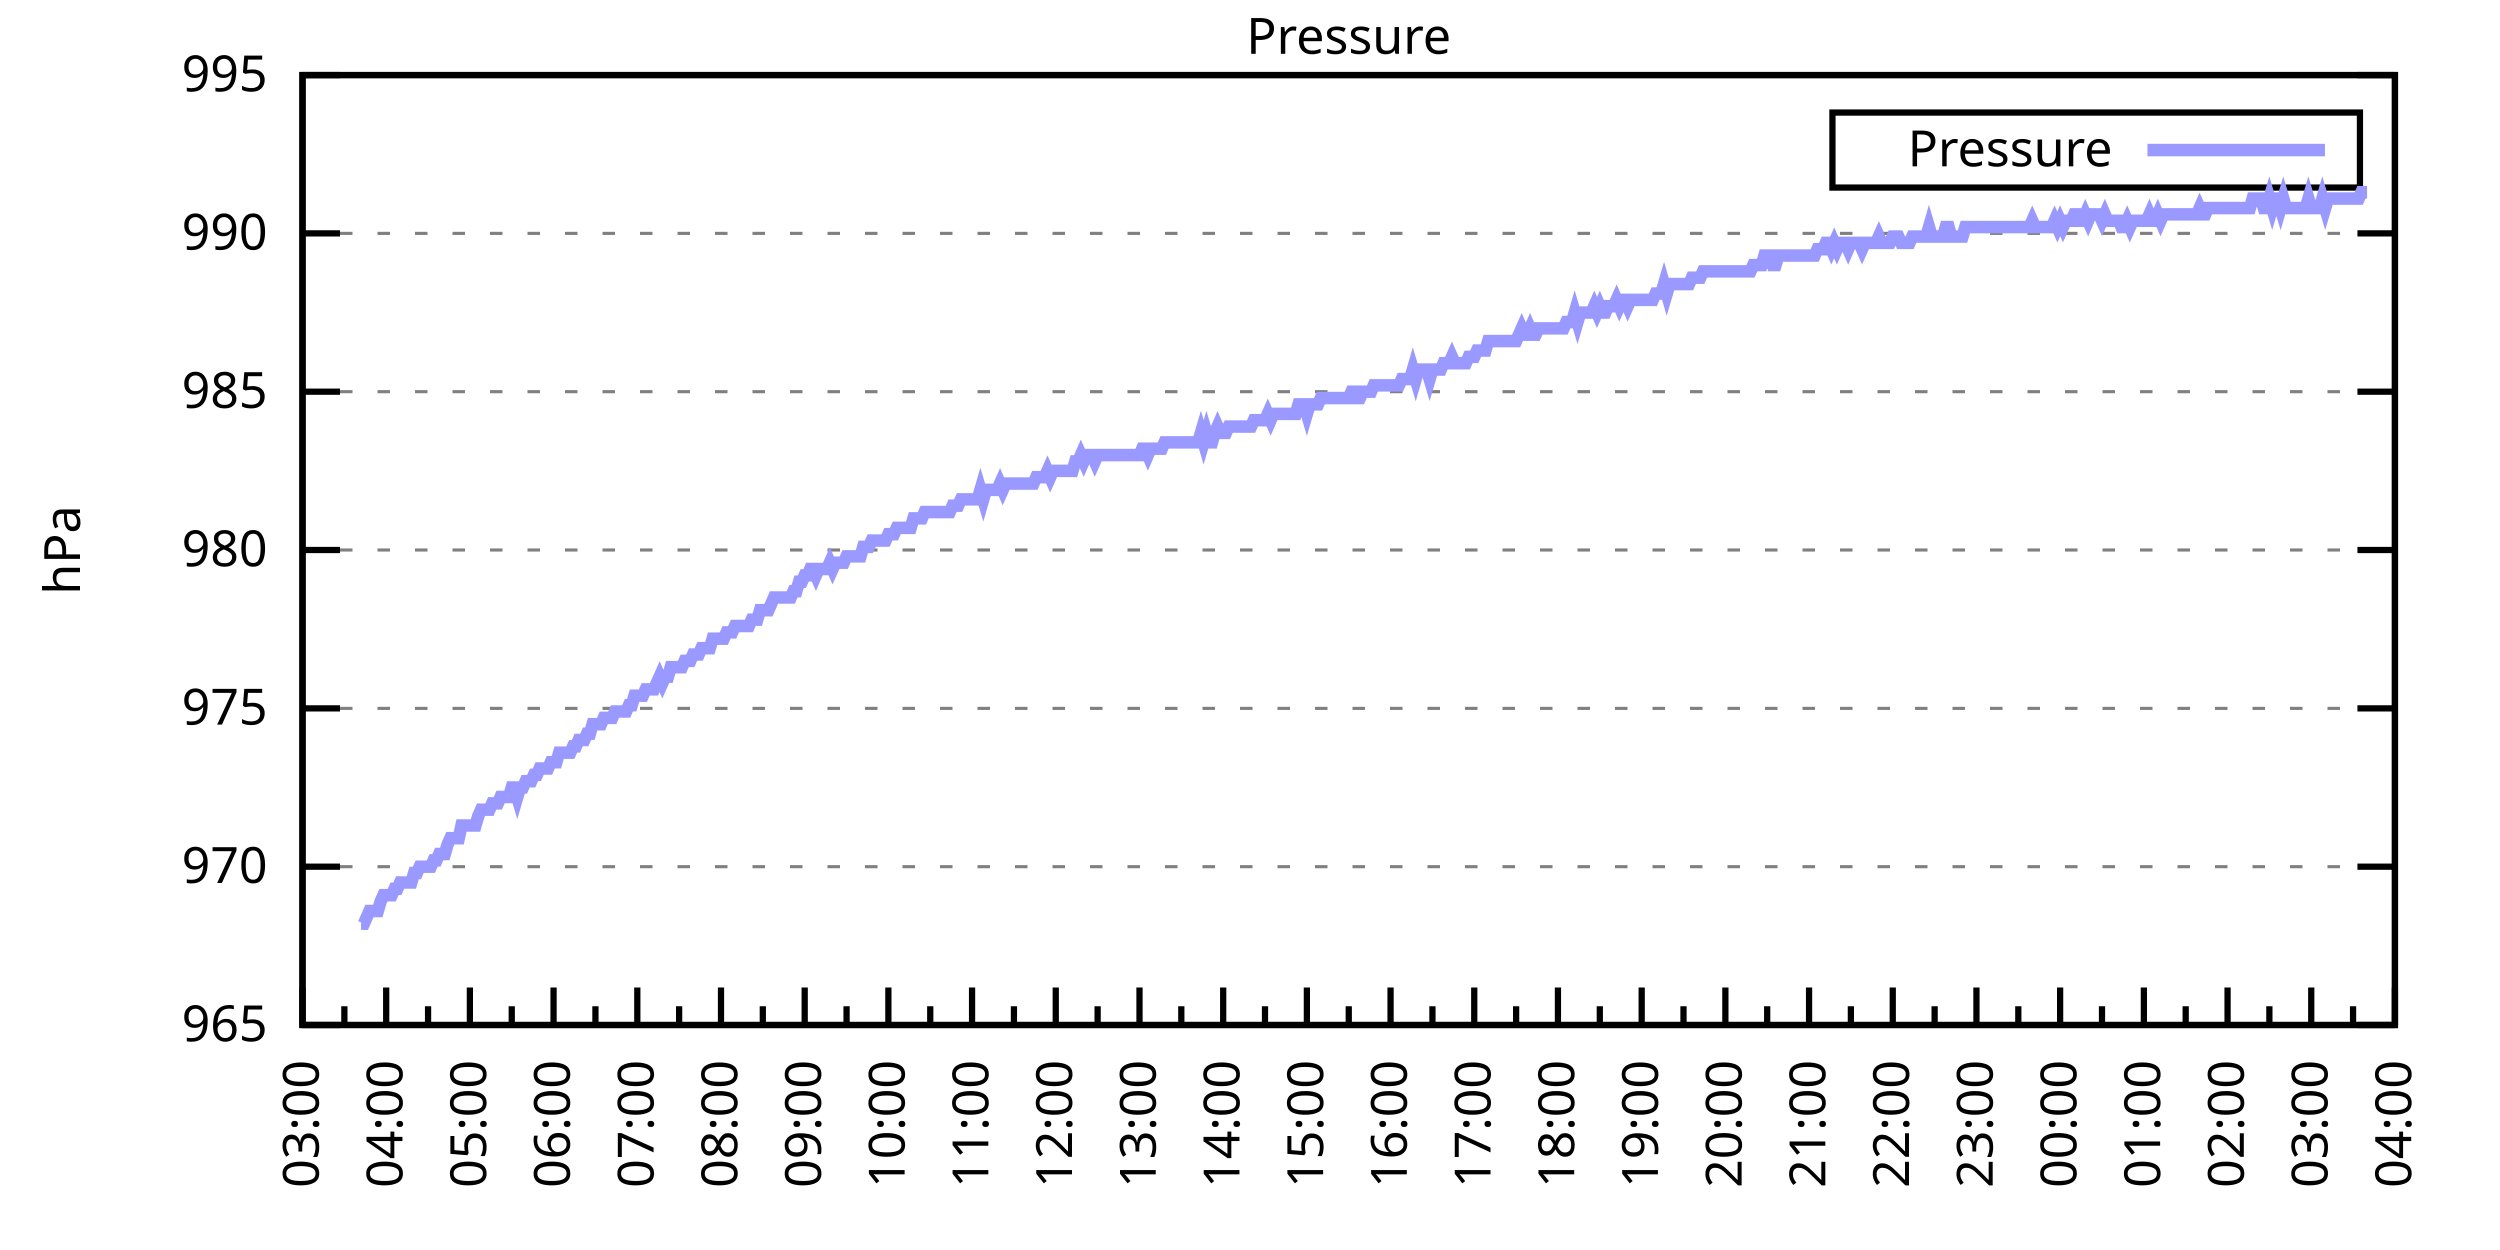
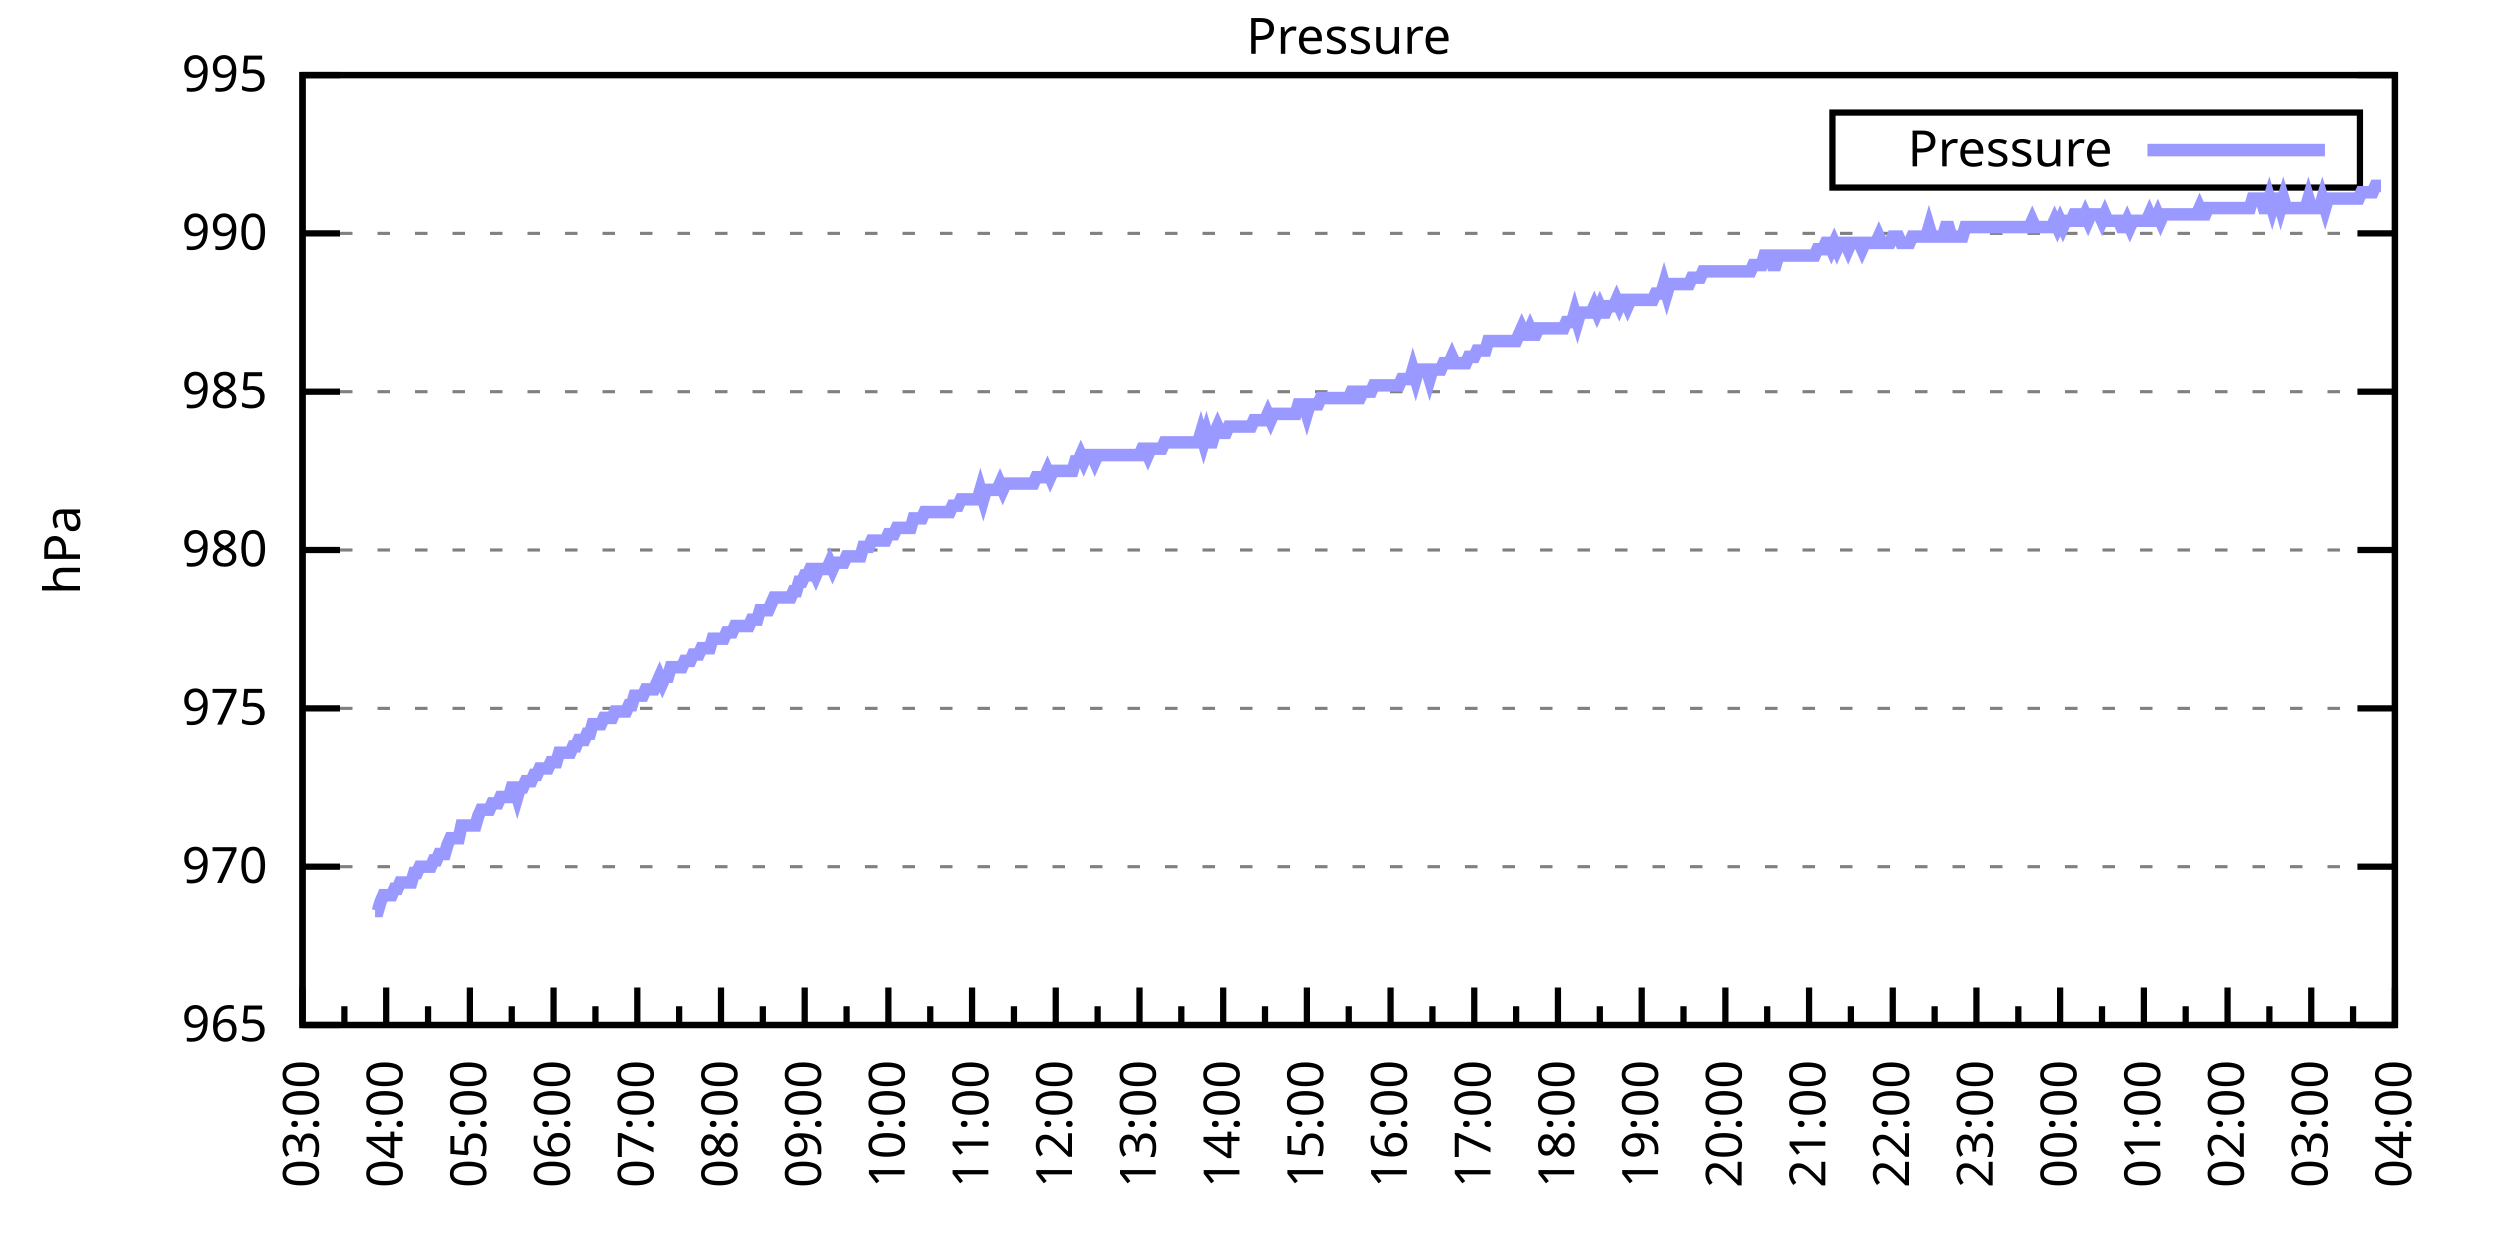
<svg xmlns="http://www.w3.org/2000/svg" xmlns:xlink="http://www.w3.org/1999/xlink" width="400" height="200" viewBox="0 0 400 200">
  <g id="gnuplot_canvas">
    <rect x="0" y="0" width="400" height="200" fill="none" />
    <defs>
      <circle id="gpDot" r="0.5" stroke-width="0.5" stroke="currentColor" />
      <path id="gpPt0" stroke-width="0.333" stroke="currentColor" d="M-1,0 h2 M0,-1 v2" />
      <path id="gpPt1" stroke-width="0.333" stroke="currentColor" d="M-1,-1 L1,1 M1,-1 L-1,1" />
      <path id="gpPt2" stroke-width="0.333" stroke="currentColor" d="M-1,0 L1,0 M0,-1 L0,1 M-1,-1 L1,1 M-1,1 L1,-1" />
      <rect id="gpPt3" stroke-width="0.333" stroke="currentColor" x="-1" y="-1" width="2" height="2" />
      <rect id="gpPt4" stroke-width="0.333" stroke="currentColor" fill="currentColor" x="-1" y="-1" width="2" height="2" />
      <circle id="gpPt5" stroke-width="0.333" stroke="currentColor" cx="0" cy="0" r="1" />
      <use xlink:href="#gpPt5" id="gpPt6" fill="currentColor" stroke="none" />
      <path id="gpPt7" stroke-width="0.333" stroke="currentColor" d="M0,-1.33 L-1.33,0.67 L1.33,0.67 z" />
      <use xlink:href="#gpPt7" id="gpPt8" fill="currentColor" stroke="none" />
      <use xlink:href="#gpPt7" id="gpPt9" stroke="currentColor" transform="rotate(180)" />
      <use xlink:href="#gpPt9" id="gpPt10" fill="currentColor" stroke="none" />
      <use xlink:href="#gpPt3" id="gpPt11" stroke="currentColor" transform="rotate(45)" />
      <use xlink:href="#gpPt11" id="gpPt12" fill="currentColor" stroke="none" />
      <path id="gpPt13" stroke-width="0.333" stroke="currentColor" d="M0,1.330 L1.265,0.411 L0.782,-1.067 L-0.782,-1.076 L-1.265,0.411 z" />
      <use xlink:href="#gpPt13" id="gpPt14" fill="currentColor" stroke="none" />
      <filter id="textbox" filterUnits="objectBoundingBox" x="0" y="0" height="1" width="1">
        <feFlood flood-color="white" flood-opacity="1" result="bgnd" />
        <feComposite in="SourceGraphic" in2="bgnd" operator="atop" />
      </filter>
      <filter id="greybox" filterUnits="objectBoundingBox" x="0" y="0" height="1" width="1">
        <feFlood flood-color="lightgrey" flood-opacity="1" result="grey" />
        <feComposite in="SourceGraphic" in2="grey" operator="atop" />
      </filter>
    </defs>
    <g fill="none" color="white" stroke="currentColor" stroke-width="1.00" stroke-linecap="butt" stroke-linejoin="miter">
</g>
    <g fill="none" color="black" stroke="currentColor" stroke-width="1.00" stroke-linecap="butt" stroke-linejoin="miter">
      <g stroke="none" shape-rendering="crispEdges">
        <polygon fill="rgb(255, 255, 255)" points="48.40,164.00 383.18,164.00 383.18,12.02 48.40,12.02 " />
      </g>
    </g>
    <g fill="none" color="black" stroke="currentColor" stroke-width="1.00" stroke-linecap="butt" stroke-linejoin="miter">
</g>
    <g fill="none" color="black" stroke="black" stroke-width="0.50" stroke-linecap="butt" stroke-linejoin="miter">
</g>
    <g fill="none" color="gray" stroke="currentColor" stroke-width="0.50" stroke-linecap="butt" stroke-linejoin="miter">
      <path stroke="gray" stroke-dasharray="2,4" class="gridline" d="M48.40,164.00 L383.19,164.00  " />
    </g>
    <g fill="none" color="gray" stroke="gray" stroke-width="1.00" stroke-linecap="butt" stroke-linejoin="miter">
</g>
    <g fill="none" color="black" stroke="currentColor" stroke-width="1.00" stroke-linecap="butt" stroke-linejoin="miter">
      <path stroke="black" d="M48.40,164.00 L54.40,164.00 M383.19,164.00 L377.19,164.00  " />
      <g transform="translate(42.80,166.60)" stroke="none" fill="black" font-family="Sans" font-size="8.00" text-anchor="end">
        <text>
          <tspan font-family="Sans"> 965</tspan>
        </text>
      </g>
    </g>
    <g fill="none" color="black" stroke="currentColor" stroke-width="1.00" stroke-linecap="butt" stroke-linejoin="miter">
</g>
    <g fill="none" color="black" stroke="black" stroke-width="0.50" stroke-linecap="butt" stroke-linejoin="miter">
</g>
    <g fill="none" color="gray" stroke="currentColor" stroke-width="0.50" stroke-linecap="butt" stroke-linejoin="miter">
      <path stroke="gray" stroke-dasharray="2,4" class="gridline" d="M48.40,138.67 L383.19,138.67  " />
    </g>
    <g fill="none" color="gray" stroke="gray" stroke-width="1.00" stroke-linecap="butt" stroke-linejoin="miter">
</g>
    <g fill="none" color="black" stroke="currentColor" stroke-width="1.00" stroke-linecap="butt" stroke-linejoin="miter">
      <path stroke="black" d="M48.40,138.67 L54.40,138.67 M383.19,138.67 L377.19,138.67  " />
      <g transform="translate(42.80,141.27)" stroke="none" fill="black" font-family="Sans" font-size="8.00" text-anchor="end">
        <text>
          <tspan font-family="Sans"> 970</tspan>
        </text>
      </g>
    </g>
    <g fill="none" color="black" stroke="currentColor" stroke-width="1.00" stroke-linecap="butt" stroke-linejoin="miter">
</g>
    <g fill="none" color="black" stroke="black" stroke-width="0.50" stroke-linecap="butt" stroke-linejoin="miter">
</g>
    <g fill="none" color="gray" stroke="currentColor" stroke-width="0.50" stroke-linecap="butt" stroke-linejoin="miter">
      <path stroke="gray" stroke-dasharray="2,4" class="gridline" d="M48.40,113.34 L383.19,113.34  " />
    </g>
    <g fill="none" color="gray" stroke="gray" stroke-width="1.00" stroke-linecap="butt" stroke-linejoin="miter">
</g>
    <g fill="none" color="black" stroke="currentColor" stroke-width="1.00" stroke-linecap="butt" stroke-linejoin="miter">
      <path stroke="black" d="M48.40,113.34 L54.40,113.34 M383.19,113.34 L377.19,113.34  " />
      <g transform="translate(42.80,115.94)" stroke="none" fill="black" font-family="Sans" font-size="8.00" text-anchor="end">
        <text>
          <tspan font-family="Sans"> 975</tspan>
        </text>
      </g>
    </g>
    <g fill="none" color="black" stroke="currentColor" stroke-width="1.00" stroke-linecap="butt" stroke-linejoin="miter">
</g>
    <g fill="none" color="black" stroke="black" stroke-width="0.50" stroke-linecap="butt" stroke-linejoin="miter">
</g>
    <g fill="none" color="gray" stroke="currentColor" stroke-width="0.50" stroke-linecap="butt" stroke-linejoin="miter">
      <path stroke="gray" stroke-dasharray="2,4" class="gridline" d="M48.40,88.00 L383.19,88.00  " />
    </g>
    <g fill="none" color="gray" stroke="gray" stroke-width="1.00" stroke-linecap="butt" stroke-linejoin="miter">
</g>
    <g fill="none" color="black" stroke="currentColor" stroke-width="1.00" stroke-linecap="butt" stroke-linejoin="miter">
      <path stroke="black" d="M48.40,88.00 L54.40,88.00 M383.19,88.00 L377.19,88.00  " />
      <g transform="translate(42.80,90.60)" stroke="none" fill="black" font-family="Sans" font-size="8.00" text-anchor="end">
        <text>
          <tspan font-family="Sans"> 980</tspan>
        </text>
      </g>
    </g>
    <g fill="none" color="black" stroke="currentColor" stroke-width="1.00" stroke-linecap="butt" stroke-linejoin="miter">
</g>
    <g fill="none" color="black" stroke="black" stroke-width="0.50" stroke-linecap="butt" stroke-linejoin="miter">
</g>
    <g fill="none" color="gray" stroke="currentColor" stroke-width="0.50" stroke-linecap="butt" stroke-linejoin="miter">
      <path stroke="gray" stroke-dasharray="2,4" class="gridline" d="M48.40,62.67 L383.19,62.67  " />
    </g>
    <g fill="none" color="gray" stroke="gray" stroke-width="1.00" stroke-linecap="butt" stroke-linejoin="miter">
</g>
    <g fill="none" color="black" stroke="currentColor" stroke-width="1.00" stroke-linecap="butt" stroke-linejoin="miter">
      <path stroke="black" d="M48.40,62.67 L54.40,62.67 M383.19,62.67 L377.19,62.67  " />
      <g transform="translate(42.80,65.27)" stroke="none" fill="black" font-family="Sans" font-size="8.00" text-anchor="end">
        <text>
          <tspan font-family="Sans"> 985</tspan>
        </text>
      </g>
    </g>
    <g fill="none" color="black" stroke="currentColor" stroke-width="1.00" stroke-linecap="butt" stroke-linejoin="miter">
</g>
    <g fill="none" color="black" stroke="black" stroke-width="0.50" stroke-linecap="butt" stroke-linejoin="miter">
</g>
    <g fill="none" color="gray" stroke="currentColor" stroke-width="0.50" stroke-linecap="butt" stroke-linejoin="miter">
      <path stroke="gray" stroke-dasharray="2,4" class="gridline" d="M48.40,37.34 L383.19,37.34  " />
    </g>
    <g fill="none" color="gray" stroke="gray" stroke-width="1.00" stroke-linecap="butt" stroke-linejoin="miter">
</g>
    <g fill="none" color="black" stroke="currentColor" stroke-width="1.00" stroke-linecap="butt" stroke-linejoin="miter">
      <path stroke="black" d="M48.40,37.34 L54.40,37.34 M383.19,37.34 L377.19,37.34  " />
      <g transform="translate(42.80,39.94)" stroke="none" fill="black" font-family="Sans" font-size="8.00" text-anchor="end">
        <text>
          <tspan font-family="Sans"> 990</tspan>
        </text>
      </g>
    </g>
    <g fill="none" color="black" stroke="currentColor" stroke-width="1.00" stroke-linecap="butt" stroke-linejoin="miter">
</g>
    <g fill="none" color="black" stroke="black" stroke-width="0.50" stroke-linecap="butt" stroke-linejoin="miter">
</g>
    <g fill="none" color="gray" stroke="currentColor" stroke-width="0.50" stroke-linecap="butt" stroke-linejoin="miter">
      <path stroke="gray" stroke-dasharray="2,4" class="gridline" d="M48.40,12.01 L383.19,12.01  " />
    </g>
    <g fill="none" color="gray" stroke="gray" stroke-width="1.00" stroke-linecap="butt" stroke-linejoin="miter">
</g>
    <g fill="none" color="black" stroke="currentColor" stroke-width="1.00" stroke-linecap="butt" stroke-linejoin="miter">
      <path stroke="black" d="M48.40,12.01 L54.40,12.01 M383.19,12.01 L377.19,12.01  " />
      <g transform="translate(42.80,14.61)" stroke="none" fill="black" font-family="Sans" font-size="8.00" text-anchor="end">
        <text>
          <tspan font-family="Sans"> 995</tspan>
        </text>
      </g>
    </g>
    <g fill="none" color="black" stroke="currentColor" stroke-width="1.00" stroke-linecap="butt" stroke-linejoin="miter">
      <path stroke="black" d="M48.40,164.00 L48.40,158.00  " />
      <g transform="translate(51.00,169.60) rotate(270)" stroke="none" fill="black" font-family="Sans" font-size="8.00" text-anchor="end">
        <text>
          <tspan font-family="Sans">03:00</tspan>
        </text>
      </g>
    </g>
    <g fill="none" color="black" stroke="currentColor" stroke-width="1.00" stroke-linecap="butt" stroke-linejoin="miter">
      <path stroke="black" d="M55.10,164.00 L55.10,161.00 M61.79,164.00 L61.79,158.00  " />
      <g transform="translate(64.39,169.60) rotate(270)" stroke="none" fill="black" font-family="Sans" font-size="8.00" text-anchor="end">
        <text>
          <tspan font-family="Sans">04:00</tspan>
        </text>
      </g>
    </g>
    <g fill="none" color="black" stroke="currentColor" stroke-width="1.00" stroke-linecap="butt" stroke-linejoin="miter">
      <path stroke="black" d="M68.49,164.00 L68.49,161.00 M75.18,164.00 L75.18,158.00  " />
      <g transform="translate(77.78,169.60) rotate(270)" stroke="none" fill="black" font-family="Sans" font-size="8.00" text-anchor="end">
        <text>
          <tspan font-family="Sans">05:00</tspan>
        </text>
      </g>
    </g>
    <g fill="none" color="black" stroke="currentColor" stroke-width="1.00" stroke-linecap="butt" stroke-linejoin="miter">
      <path stroke="black" d="M81.88,164.00 L81.88,161.00 M88.57,164.00 L88.57,158.00  " />
      <g transform="translate(91.17,169.60) rotate(270)" stroke="none" fill="black" font-family="Sans" font-size="8.00" text-anchor="end">
        <text>
          <tspan font-family="Sans">06:00</tspan>
        </text>
      </g>
    </g>
    <g fill="none" color="black" stroke="currentColor" stroke-width="1.00" stroke-linecap="butt" stroke-linejoin="miter">
      <path stroke="black" d="M95.27,164.00 L95.27,161.00 M101.97,164.00 L101.97,158.00  " />
      <g transform="translate(104.57,169.60) rotate(270)" stroke="none" fill="black" font-family="Sans" font-size="8.00" text-anchor="end">
        <text>
          <tspan font-family="Sans">07:00</tspan>
        </text>
      </g>
    </g>
    <g fill="none" color="black" stroke="currentColor" stroke-width="1.00" stroke-linecap="butt" stroke-linejoin="miter">
      <path stroke="black" d="M108.66,164.00 L108.66,161.00 M115.36,164.00 L115.36,158.00  " />
      <g transform="translate(117.96,169.60) rotate(270)" stroke="none" fill="black" font-family="Sans" font-size="8.00" text-anchor="end">
        <text>
          <tspan font-family="Sans">08:00</tspan>
        </text>
      </g>
    </g>
    <g fill="none" color="black" stroke="currentColor" stroke-width="1.00" stroke-linecap="butt" stroke-linejoin="miter">
      <path stroke="black" d="M122.05,164.00 L122.05,161.00 M128.75,164.00 L128.75,158.00  " />
      <g transform="translate(131.35,169.60) rotate(270)" stroke="none" fill="black" font-family="Sans" font-size="8.00" text-anchor="end">
        <text>
          <tspan font-family="Sans">09:00</tspan>
        </text>
      </g>
    </g>
    <g fill="none" color="black" stroke="currentColor" stroke-width="1.00" stroke-linecap="butt" stroke-linejoin="miter">
      <path stroke="black" d="M135.45,164.00 L135.45,161.00 M142.14,164.00 L142.14,158.00  " />
      <g transform="translate(144.74,169.60) rotate(270)" stroke="none" fill="black" font-family="Sans" font-size="8.00" text-anchor="end">
        <text>
          <tspan font-family="Sans">10:00</tspan>
        </text>
      </g>
    </g>
    <g fill="none" color="black" stroke="currentColor" stroke-width="1.00" stroke-linecap="butt" stroke-linejoin="miter">
      <path stroke="black" d="M148.84,164.00 L148.84,161.00 M155.53,164.00 L155.53,158.00  " />
      <g transform="translate(158.13,169.60) rotate(270)" stroke="none" fill="black" font-family="Sans" font-size="8.00" text-anchor="end">
        <text>
          <tspan font-family="Sans">11:00</tspan>
        </text>
      </g>
    </g>
    <g fill="none" color="black" stroke="currentColor" stroke-width="1.00" stroke-linecap="butt" stroke-linejoin="miter">
      <path stroke="black" d="M162.23,164.00 L162.23,161.00 M168.92,164.00 L168.92,158.00  " />
      <g transform="translate(171.52,169.60) rotate(270)" stroke="none" fill="black" font-family="Sans" font-size="8.00" text-anchor="end">
        <text>
          <tspan font-family="Sans">12:00</tspan>
        </text>
      </g>
    </g>
    <g fill="none" color="black" stroke="currentColor" stroke-width="1.00" stroke-linecap="butt" stroke-linejoin="miter">
      <path stroke="black" d="M175.62,164.00 L175.62,161.00 M182.32,164.00 L182.32,158.00  " />
      <g transform="translate(184.92,169.60) rotate(270)" stroke="none" fill="black" font-family="Sans" font-size="8.00" text-anchor="end">
        <text>
          <tspan font-family="Sans">13:00</tspan>
        </text>
      </g>
    </g>
    <g fill="none" color="black" stroke="currentColor" stroke-width="1.00" stroke-linecap="butt" stroke-linejoin="miter">
      <path stroke="black" d="M189.01,164.00 L189.01,161.00 M195.71,164.00 L195.71,158.00  " />
      <g transform="translate(198.31,169.60) rotate(270)" stroke="none" fill="black" font-family="Sans" font-size="8.00" text-anchor="end">
        <text>
          <tspan font-family="Sans">14:00</tspan>
        </text>
      </g>
    </g>
    <g fill="none" color="black" stroke="currentColor" stroke-width="1.00" stroke-linecap="butt" stroke-linejoin="miter">
      <path stroke="black" d="M202.40,164.00 L202.40,161.00 M209.10,164.00 L209.10,158.00  " />
      <g transform="translate(211.70,169.60) rotate(270)" stroke="none" fill="black" font-family="Sans" font-size="8.00" text-anchor="end">
        <text>
          <tspan font-family="Sans">15:00</tspan>
        </text>
      </g>
    </g>
    <g fill="none" color="black" stroke="currentColor" stroke-width="1.00" stroke-linecap="butt" stroke-linejoin="miter">
      <path stroke="black" d="M215.80,164.00 L215.80,161.00 M222.49,164.00 L222.49,158.00  " />
      <g transform="translate(225.09,169.60) rotate(270)" stroke="none" fill="black" font-family="Sans" font-size="8.00" text-anchor="end">
        <text>
          <tspan font-family="Sans">16:00</tspan>
        </text>
      </g>
    </g>
    <g fill="none" color="black" stroke="currentColor" stroke-width="1.00" stroke-linecap="butt" stroke-linejoin="miter">
      <path stroke="black" d="M229.19,164.00 L229.19,161.00 M235.88,164.00 L235.88,158.00  " />
      <g transform="translate(238.48,169.60) rotate(270)" stroke="none" fill="black" font-family="Sans" font-size="8.00" text-anchor="end">
        <text>
          <tspan font-family="Sans">17:00</tspan>
        </text>
      </g>
    </g>
    <g fill="none" color="black" stroke="currentColor" stroke-width="1.00" stroke-linecap="butt" stroke-linejoin="miter">
      <path stroke="black" d="M242.58,164.00 L242.58,161.00 M249.27,164.00 L249.27,158.00  " />
      <g transform="translate(251.87,169.60) rotate(270)" stroke="none" fill="black" font-family="Sans" font-size="8.00" text-anchor="end">
        <text>
          <tspan font-family="Sans">18:00</tspan>
        </text>
      </g>
    </g>
    <g fill="none" color="black" stroke="currentColor" stroke-width="1.00" stroke-linecap="butt" stroke-linejoin="miter">
      <path stroke="black" d="M255.97,164.00 L255.97,161.00 M262.67,164.00 L262.67,158.00  " />
      <g transform="translate(265.27,169.60) rotate(270)" stroke="none" fill="black" font-family="Sans" font-size="8.00" text-anchor="end">
        <text>
          <tspan font-family="Sans">19:00</tspan>
        </text>
      </g>
    </g>
    <g fill="none" color="black" stroke="currentColor" stroke-width="1.00" stroke-linecap="butt" stroke-linejoin="miter">
      <path stroke="black" d="M269.36,164.00 L269.36,161.00 M276.06,164.00 L276.06,158.00  " />
      <g transform="translate(278.66,169.60) rotate(270)" stroke="none" fill="black" font-family="Sans" font-size="8.00" text-anchor="end">
        <text>
          <tspan font-family="Sans">20:00</tspan>
        </text>
      </g>
    </g>
    <g fill="none" color="black" stroke="currentColor" stroke-width="1.00" stroke-linecap="butt" stroke-linejoin="miter">
      <path stroke="black" d="M282.75,164.00 L282.75,161.00 M289.45,164.00 L289.45,158.00  " />
      <g transform="translate(292.05,169.60) rotate(270)" stroke="none" fill="black" font-family="Sans" font-size="8.00" text-anchor="end">
        <text>
          <tspan font-family="Sans">21:00</tspan>
        </text>
      </g>
    </g>
    <g fill="none" color="black" stroke="currentColor" stroke-width="1.00" stroke-linecap="butt" stroke-linejoin="miter">
      <path stroke="black" d="M296.14,164.00 L296.14,161.00 M302.84,164.00 L302.84,158.00  " />
      <g transform="translate(305.44,169.60) rotate(270)" stroke="none" fill="black" font-family="Sans" font-size="8.00" text-anchor="end">
        <text>
          <tspan font-family="Sans">22:00</tspan>
        </text>
      </g>
    </g>
    <g fill="none" color="black" stroke="currentColor" stroke-width="1.00" stroke-linecap="butt" stroke-linejoin="miter">
      <path stroke="black" d="M309.54,164.00 L309.54,161.00 M316.23,164.00 L316.23,158.00  " />
      <g transform="translate(318.83,169.60) rotate(270)" stroke="none" fill="black" font-family="Sans" font-size="8.00" text-anchor="end">
        <text>
          <tspan font-family="Sans">23:00</tspan>
        </text>
      </g>
    </g>
    <g fill="none" color="black" stroke="currentColor" stroke-width="1.00" stroke-linecap="butt" stroke-linejoin="miter">
      <path stroke="black" d="M322.93,164.00 L322.93,161.00 M329.62,164.00 L329.62,158.00  " />
      <g transform="translate(332.22,169.60) rotate(270)" stroke="none" fill="black" font-family="Sans" font-size="8.00" text-anchor="end">
        <text>
          <tspan font-family="Sans">00:00</tspan>
        </text>
      </g>
    </g>
    <g fill="none" color="black" stroke="currentColor" stroke-width="1.00" stroke-linecap="butt" stroke-linejoin="miter">
      <path stroke="black" d="M336.32,164.00 L336.32,161.00 M343.02,164.00 L343.02,158.00  " />
      <g transform="translate(345.62,169.60) rotate(270)" stroke="none" fill="black" font-family="Sans" font-size="8.00" text-anchor="end">
        <text>
          <tspan font-family="Sans">01:00</tspan>
        </text>
      </g>
    </g>
    <g fill="none" color="black" stroke="currentColor" stroke-width="1.00" stroke-linecap="butt" stroke-linejoin="miter">
      <path stroke="black" d="M349.71,164.00 L349.71,161.00 M356.41,164.00 L356.41,158.00  " />
      <g transform="translate(359.01,169.60) rotate(270)" stroke="none" fill="black" font-family="Sans" font-size="8.00" text-anchor="end">
        <text>
          <tspan font-family="Sans">02:00</tspan>
        </text>
      </g>
    </g>
    <g fill="none" color="black" stroke="currentColor" stroke-width="1.00" stroke-linecap="butt" stroke-linejoin="miter">
      <path stroke="black" d="M363.10,164.00 L363.10,161.00 M369.80,164.00 L369.80,158.00  " />
      <g transform="translate(372.40,169.60) rotate(270)" stroke="none" fill="black" font-family="Sans" font-size="8.00" text-anchor="end">
        <text>
          <tspan font-family="Sans">03:00</tspan>
        </text>
      </g>
    </g>
    <g fill="none" color="black" stroke="currentColor" stroke-width="1.00" stroke-linecap="butt" stroke-linejoin="miter">
      <path stroke="black" d="M376.49,164.00 L376.49,161.00 M383.19,164.00 L383.19,158.00  " />
      <g transform="translate(385.79,169.60) rotate(270)" stroke="none" fill="black" font-family="Sans" font-size="8.00" text-anchor="end">
        <text>
          <tspan font-family="Sans">04:00</tspan>
        </text>
      </g>
    </g>
    <g fill="none" color="black" stroke="currentColor" stroke-width="1.00" stroke-linecap="butt" stroke-linejoin="miter">
</g>
    <g fill="none" color="black" stroke="currentColor" stroke-width="1.00" stroke-linecap="butt" stroke-linejoin="miter">
      <path stroke="black" d="M48.40,12.01 L48.40,164.00 L383.19,164.00 L383.19,12.01 L48.40,12.01 Z  " />
    </g>
    <g fill="none" color="black" stroke="currentColor" stroke-width="1.00" stroke-linecap="butt" stroke-linejoin="miter">
      <g transform="translate(12.80,88.01) rotate(270)" stroke="none" fill="black" font-family="Sans" font-size="8.00" text-anchor="middle">
        <text>
          <tspan font-family="Sans">hPa</tspan>
        </text>
      </g>
    </g>
    <g fill="none" color="black" stroke="currentColor" stroke-width="1.00" stroke-linecap="butt" stroke-linejoin="miter">
</g>
    <g fill="none" color="black" stroke="currentColor" stroke-width="1.00" stroke-linecap="butt" stroke-linejoin="miter">
      <path stroke="black" d="M293.19,30.01 L293.19,18.01 L377.59,18.01 L377.59,30.01 L293.19,30.01 Z  " />
    </g>
    <g id="Pressure_plot_1">
      <g fill="none" color="white" stroke="black" stroke-width="2.00" stroke-linecap="butt" stroke-linejoin="miter">
</g>
      <g fill="none" color="black" stroke="currentColor" stroke-width="2.00" stroke-linecap="butt" stroke-linejoin="miter">
        <g transform="translate(337.99,26.61)" stroke="none" fill="black" font-family="Sans" font-size="8.00" text-anchor="end">
          <text>
            <tspan font-family="Sans">Pressure</tspan>
          </text>
        </g>
      </g>
      <g fill="none" color="black" stroke="currentColor" stroke-width="2.00" stroke-linecap="butt" stroke-linejoin="miter">
-         <path stroke="rgb(153, 153, 255)" d="M343.59,24.01 L371.99,24.01 M57.77,147.79 L58.22,147.79 L58.67,146.77 L59.11,145.76 L59.56,145.76 L60.01,145.76   L60.45,145.76 L60.90,144.24 L61.35,143.23 L61.79,143.23 L62.24,143.23 L62.68,143.23 L63.13,142.21 L63.58,142.21   L64.02,141.20 L64.47,141.20 L64.92,141.20 L65.36,141.20 L65.81,141.20 L66.26,139.68 L66.70,139.68 L67.15,138.67   L67.59,138.67 L68.04,138.67 L68.49,138.67 L68.93,138.67 L69.38,137.66 L69.83,137.66 L70.27,136.64 L70.72,136.64   L71.17,136.64 L71.61,135.12 L72.06,134.11 L72.50,134.11 L72.95,134.11 L73.40,134.11 L73.84,132.08 L74.29,132.08   L74.74,132.08 L75.18,132.08 L75.63,132.08 L76.08,132.08 L76.52,130.56 L76.97,129.55 L77.42,129.55 L77.86,129.55   L78.31,129.55 L78.75,128.54 L79.20,128.54 L79.65,128.54 L80.09,127.52 L80.54,127.52 L80.99,127.52 L81.43,127.52   L81.88,126.00 L82.33,126.00 L82.77,127.52 L83.22,126.00 L83.66,126.00 L84.11,124.99 L84.56,124.99 L85.00,124.99   L85.45,123.98 L85.90,123.98 L86.34,122.96 L86.79,122.96 L87.24,122.96 L87.68,122.96 L88.13,121.95 L88.57,121.95   L89.02,121.95 L89.47,120.43 L89.91,120.43 L90.36,120.43 L90.81,120.43 L91.25,120.43 L91.70,119.42 L92.15,119.42   L92.59,118.40 L93.04,118.40 L93.49,118.40 L93.93,117.39 L94.38,117.39 L94.82,115.87 L95.27,115.87 L95.72,115.87   L96.16,115.87 L96.61,114.86 L97.06,114.86 L97.50,114.86 L97.95,114.86 L98.40,113.84 L98.84,113.84 L99.29,113.84   L99.73,113.84 L100.18,113.84 L100.63,112.83 L101.07,112.83 L101.52,111.31 L101.97,111.31 L102.41,111.31 L102.86,111.31   L103.31,110.30 L103.75,110.30 L104.20,110.30 L104.64,110.30 L105.09,109.28 L105.54,108.27 L105.98,109.28 L106.43,108.27   L106.88,108.27 L107.32,106.75 L107.77,106.75 L108.22,106.75 L108.66,106.75 L109.11,106.75 L109.55,105.74 L110.00,105.74   L110.45,105.74 L110.89,104.72 L111.34,104.72 L111.79,104.72 L112.23,103.71 L112.68,103.71 L113.13,103.71 L113.57,103.71   L114.02,102.19 L114.47,102.19 L114.91,102.19 L115.36,102.19 L115.80,102.19 L116.25,101.18 L116.70,101.18 L117.14,101.18   L117.59,100.16 L118.04,100.16 L118.48,100.16 L118.93,100.16 L119.38,100.16 L119.82,100.16 L120.27,99.15 L120.71,99.15   L121.16,99.15 L121.61,97.63 L122.05,97.63 L122.50,97.63 L122.95,97.63 L123.39,96.62 L123.84,95.60 L124.29,95.60   L124.73,95.60 L125.18,95.60 L125.62,95.60 L126.07,95.60 L126.52,95.60 L126.96,94.59 L127.41,94.59 L127.86,93.07   L128.30,93.07 L128.75,92.06 L129.20,92.06 L129.64,91.04 L130.09,91.04 L130.54,92.06 L130.98,91.04 L131.43,91.04   L131.87,91.04 L132.32,91.04 L132.77,90.03 L133.21,91.04 L133.66,90.03 L134.11,90.03 L134.55,90.03 L135.00,90.03   L135.45,89.02 L135.89,89.02 L136.34,89.02 L136.78,89.02 L137.23,89.02 L137.68,89.02 L138.12,87.50 L138.57,87.50   L139.02,87.50 L139.46,86.49 L139.91,86.49 L140.36,86.49 L140.80,86.49 L141.25,86.49 L141.69,86.49 L142.14,85.47   L142.59,85.47 L143.03,85.47 L143.48,84.46 L143.93,84.46 L144.37,84.46 L144.82,84.46 L145.27,84.46 L145.71,84.46   L146.16,82.94 L146.61,82.94 L147.05,82.94 L147.50,82.94 L147.94,81.93 L148.39,81.93 L148.84,81.93 L149.28,81.93   L149.73,81.93 L150.18,81.93 L150.62,81.93 L151.07,81.93 L151.52,81.93 L151.96,81.93 L152.41,80.91 L152.85,80.91   L153.30,80.91 L153.75,79.90 L154.19,79.90 L154.64,79.90 L155.09,79.90 L155.53,79.90 L155.98,79.90 L156.43,79.90   L156.87,78.38 L157.32,79.90 L157.76,78.38 L158.21,78.38 L158.66,78.38 L159.10,78.38 L159.55,78.38 L160.00,77.37   L160.44,78.38 L160.89,77.37 L161.34,77.37 L161.78,77.37 L162.23,77.37 L162.67,77.37 L163.12,77.37 L163.57,77.37   L164.01,77.37 L164.46,77.37 L164.91,77.37 L165.35,77.37 L165.80,76.35 L166.25,76.35 L166.69,76.35 L167.14,76.35   L167.59,75.34 L168.03,76.35 L168.48,75.34 L168.92,75.34 L169.37,75.34 L169.82,75.34 L170.26,75.34 L170.71,75.34   L171.16,75.34 L171.60,75.34 L172.05,73.82 L172.50,73.82 L172.94,72.81 L173.39,73.82 L173.83,72.81 L174.28,72.81   L174.73,72.81 L175.17,73.82 L175.62,72.81 L176.07,72.81 L176.51,72.81 L176.96,72.81 L177.41,72.81 L177.85,72.81   L178.30,72.81 L178.74,72.81 L179.19,72.81 L179.64,72.81 L180.08,72.81 L180.53,72.81 L180.98,72.81 L181.42,72.81   L181.87,72.81 L182.32,72.81 L182.76,71.79 L183.21,71.79 L183.66,72.81 L184.10,71.79 L184.55,71.79 L184.99,71.79   L185.44,71.79 L185.89,71.79 L186.33,70.78 L186.78,70.78 L187.23,70.78 L187.67,70.78 L188.12,70.78 L188.57,70.78   L189.01,70.78 L189.46,70.78 L189.90,70.78 L190.35,70.78 L190.80,70.78 L191.24,70.78 L191.69,70.78 L192.14,69.26   L192.58,70.78 L193.03,69.26 L193.48,70.78 L193.92,70.78 L194.37,69.26 L194.81,68.25 L195.26,69.26 L195.71,69.26   L196.15,69.26 L196.60,68.25 L197.05,68.25 L197.49,68.25 L197.94,68.25 L198.39,68.25 L198.83,68.25 L199.28,68.25   L199.73,68.25 L200.17,68.25 L200.62,67.23 L201.06,67.23 L201.51,67.23 L201.96,67.23 L202.40,67.23 L202.85,66.22   L203.30,67.23 L203.74,66.22 L204.19,66.22 L204.64,66.22 L205.08,66.22 L205.53,66.22 L205.97,66.22 L206.42,66.22   L206.87,66.22 L207.31,66.22 L207.76,64.70 L208.21,64.70 L208.65,64.70 L209.10,66.22 L209.55,64.70 L209.99,64.70   L210.44,64.70 L210.88,64.70 L211.33,63.69 L211.78,63.69 L212.22,63.69 L212.67,63.69 L213.12,63.69 L213.56,63.69   L214.01,63.69 L214.46,63.69 L214.90,63.69 L215.35,63.69 L215.80,63.69 L216.24,62.67 L216.69,62.67 L217.13,63.69   L217.58,63.69 L218.03,62.67 L218.47,62.67 L218.92,62.67 L219.37,62.67 L219.81,61.66 L220.26,61.66 L220.71,61.66   L221.15,61.66 L221.60,61.66 L222.04,61.66 L222.49,61.66 L222.94,61.66 L223.38,61.66 L223.83,61.66 L224.28,60.65   L224.72,60.65 L225.17,60.65 L225.62,60.65 L226.06,59.13 L226.51,60.65 L226.95,59.13 L227.40,59.13 L227.85,59.13   L228.29,59.13 L228.74,60.65 L229.19,59.13 L229.63,59.13 L230.08,59.13 L230.53,59.13 L230.97,58.11 L231.42,58.11   L231.86,58.11 L232.31,57.10 L232.76,58.11 L233.20,58.11 L233.65,58.11 L234.10,58.11 L234.54,58.11 L234.99,57.10   L235.44,57.10 L235.88,57.10 L236.33,56.09 L236.78,56.09 L237.22,56.09 L237.67,56.09 L238.11,54.57 L238.56,54.57   L239.01,54.57 L239.45,54.57 L239.90,54.57 L240.35,54.57 L240.79,54.57 L241.24,54.57 L241.69,54.57 L242.13,54.57   L242.58,54.57 L243.02,53.55 L243.47,52.54 L243.92,53.55 L244.36,53.55 L244.81,52.54 L245.26,53.55 L245.70,53.55   L246.15,52.54 L246.60,52.54 L247.04,52.54 L247.49,52.54 L247.93,52.54 L248.38,52.54 L248.83,52.54 L249.27,52.54   L249.72,52.54 L250.17,52.54 L250.61,51.53 L251.06,51.53 L251.51,51.53 L251.95,50.01 L252.40,51.53 L252.85,50.01   L253.29,50.01 L253.74,50.01 L254.18,50.01 L254.63,50.01 L255.08,48.99 L255.52,50.01 L255.97,48.99 L256.42,50.01   L256.86,50.01 L257.31,48.99 L257.76,48.99 L258.20,48.99 L258.65,47.98 L259.09,48.99 L259.54,47.98 L259.99,47.98   L260.43,48.99 L260.88,47.98 L261.33,47.98 L261.77,47.98 L262.22,47.98 L262.67,47.98 L263.11,47.98 L263.56,47.98   L264.00,47.98 L264.45,47.98 L264.90,46.97 L265.34,46.97 L265.79,46.97 L266.24,45.45 L266.68,46.97 L267.13,45.45   L267.58,45.45 L268.02,45.45 L268.47,45.45 L268.92,45.45 L269.36,45.45 L269.81,45.45 L270.25,45.45 L270.70,44.43   L271.15,44.43 L271.59,44.43 L272.04,44.43 L272.49,43.42 L272.93,43.42 L273.38,43.42 L273.83,43.42 L274.27,43.42   L274.72,43.42 L275.16,43.42 L275.61,43.42 L276.06,43.42 L276.50,43.42 L276.95,43.42 L277.40,43.42 L277.84,43.42   L278.29,43.42 L278.74,43.42 L279.18,43.42 L279.63,43.42 L280.07,43.42 L280.52,42.41 L280.97,42.41 L281.41,42.41   L281.86,42.41 L282.31,40.89 L282.75,40.89 L283.20,40.89 L283.65,42.41 L284.09,42.41 L284.54,40.89 L284.98,40.89   L285.43,40.89 L285.88,40.89 L286.32,40.89 L286.77,40.89 L287.22,40.89 L287.66,40.89 L288.11,40.89 L288.56,40.89   L289.00,40.89 L289.45,40.89 L289.90,40.89 L290.34,40.89 L290.79,39.87 L291.23,39.87 L291.68,39.87 L292.13,38.86   L292.57,38.86 L293.02,39.87 L293.47,38.86 L293.91,39.87 L294.36,38.86 L294.81,38.86 L295.25,38.86 L295.70,39.87   L296.14,38.86 L296.59,38.86 L297.04,38.86 L297.48,38.86 L297.93,39.87 L298.38,38.86 L298.82,38.86 L299.27,38.86   L299.72,38.86 L300.16,38.86 L300.61,37.85 L301.05,38.86 L301.50,38.86 L301.95,38.86 L302.39,38.86 L302.84,37.85   L303.29,37.85 L303.73,37.85 L304.18,38.86 L304.63,38.86 L305.07,38.86 L305.52,38.86 L305.97,37.85 L306.41,37.85   L306.86,37.85 L307.30,37.85 L307.75,37.85 L308.20,37.85 L308.64,36.33 L309.09,37.85 L309.54,37.85 L309.98,37.85   L310.43,37.85 L310.88,37.85 L311.32,36.33 L311.77,36.33 L312.21,37.85 L312.66,37.85 L313.11,37.85 L313.55,37.85   L314.00,37.85 L314.45,36.33 L314.89,36.33 L315.34,36.33 L315.79,36.33 L316.23,36.33 L316.68,36.33 L317.12,36.33   L317.57,36.33 L318.02,36.33 L318.46,36.33 L318.91,36.33 L319.36,36.33 L319.80,36.33 L320.25,36.33 L320.70,36.33   L321.14,36.33 L321.59,36.33 L322.04,36.33 L322.48,36.33 L322.93,36.33 L323.37,36.33 L323.82,36.33 L324.27,36.33   L324.71,36.33 L325.16,35.32 L325.61,36.33 L326.05,36.33 L326.50,36.33 L326.95,36.33 L327.39,36.33 L327.84,36.33   L328.28,36.33 L328.73,35.32 L329.18,36.33 L329.62,35.32 L330.07,36.33 L330.52,35.32 L330.96,35.32 L331.41,35.32   L331.86,34.30 L332.30,34.30 L332.75,35.32 L333.19,35.32 L333.64,34.30 L334.09,35.32 L334.53,34.30 L334.98,34.30   L335.43,34.30 L335.87,34.30 L336.32,35.32 L336.77,34.30 L337.21,35.32 L337.66,35.32 L338.10,35.32 L338.55,35.32   L339.00,35.32 L339.44,36.33 L339.89,36.33 L340.34,35.32 L340.78,36.33 L341.23,35.32 L341.68,35.32 L342.12,35.32   L342.57,35.32 L343.02,35.32 L343.46,35.32 L343.91,34.30 L344.35,35.32 L344.80,35.32 L345.25,34.30 L345.69,35.32   L346.14,34.30 L346.59,34.30 L347.03,34.30 L347.48,34.30 L347.93,34.30 L348.37,34.30 L348.82,34.30 L349.26,34.30   L349.71,34.30 L350.16,34.30 L350.60,34.30 L351.05,34.30 L351.50,34.30 L351.94,33.29 L352.39,34.30 L352.84,34.30   L353.28,33.29 L353.73,33.29 L354.17,33.29 L354.62,33.29 L355.07,33.29 L355.51,33.29 L355.96,33.29 L356.41,33.29   L356.85,33.29 L357.30,33.29 L357.75,33.29 L358.19,33.29 L358.64,33.29 L359.09,33.29 L359.53,33.29 L359.98,33.29   L360.42,31.77 L360.87,31.77 L361.32,31.77 L361.76,31.77 L362.21,33.29 L362.66,33.29 L363.10,31.77 L363.55,33.29   L364.00,31.77 L364.44,31.77 L364.89,33.29 L365.33,31.77 L365.78,33.29 L366.23,33.29 L366.67,33.29 L367.12,33.29   L367.57,33.29 L368.01,33.29 L368.46,33.29 L368.91,33.29 L369.35,31.77 L369.80,33.29 L370.24,33.29 L370.69,33.29   L371.14,33.29 L371.58,31.77 L372.03,33.29 L372.48,31.77 L372.92,31.77 L373.37,31.77 L373.82,31.77 L374.26,31.77   L374.71,31.77 L375.16,31.77 L375.60,31.77 L376.05,31.77 L376.49,31.77 L376.94,31.77 L377.39,31.77 L377.83,30.76   L378.28,30.76 L378.73,30.76  " />
+         <path stroke="rgb(153, 153, 255)" d="M343.59,24.01 L371.99,24.01 M60.01,145.76 L60.45,145.76 L60.90,144.24 L61.35,143.23 L61.79,143.23 L62.24,143.23   L62.68,143.23 L63.13,142.21 L63.58,142.21 L64.02,141.20 L64.47,141.20 L64.92,141.20 L65.36,141.20 L65.81,141.20   L66.26,139.68 L66.70,139.68 L67.15,138.67 L67.59,138.67 L68.04,138.67 L68.49,138.67 L68.93,138.67 L69.38,137.66   L69.83,137.66 L70.27,136.64 L70.72,136.64 L71.17,136.64 L71.61,135.12 L72.06,134.11 L72.50,134.11 L72.95,134.11   L73.40,134.11 L73.84,132.08 L74.29,132.08 L74.74,132.08 L75.18,132.08 L75.63,132.08 L76.08,132.08 L76.52,130.56   L76.97,129.55 L77.42,129.55 L77.86,129.55 L78.31,129.55 L78.75,128.54 L79.20,128.54 L79.65,128.54 L80.09,127.52   L80.54,127.52 L80.99,127.52 L81.43,127.52 L81.88,126.00 L82.33,126.00 L82.77,127.52 L83.22,126.00 L83.66,126.00   L84.11,124.99 L84.56,124.99 L85.00,124.99 L85.45,123.98 L85.90,123.98 L86.34,122.96 L86.79,122.96 L87.24,122.96   L87.68,122.96 L88.13,121.95 L88.57,121.95 L89.02,121.95 L89.47,120.43 L89.91,120.43 L90.36,120.43 L90.81,120.43   L91.25,120.43 L91.70,119.42 L92.15,119.42 L92.59,118.40 L93.04,118.40 L93.49,118.40 L93.93,117.39 L94.38,117.39   L94.82,115.87 L95.27,115.87 L95.72,115.87 L96.16,115.87 L96.61,114.86 L97.06,114.86 L97.50,114.86 L97.95,114.86   L98.40,113.84 L98.84,113.84 L99.29,113.84 L99.73,113.84 L100.18,113.84 L100.63,112.83 L101.07,112.83 L101.52,111.31   L101.97,111.31 L102.41,111.31 L102.86,111.31 L103.31,110.30 L103.75,110.30 L104.20,110.30 L104.64,110.30 L105.09,109.28   L105.54,108.27 L105.98,109.28 L106.43,108.27 L106.88,108.27 L107.32,106.75 L107.77,106.75 L108.22,106.75 L108.66,106.75   L109.11,106.75 L109.55,105.74 L110.00,105.74 L110.45,105.74 L110.89,104.72 L111.34,104.72 L111.79,104.72 L112.23,103.71   L112.68,103.71 L113.13,103.71 L113.57,103.71 L114.02,102.19 L114.47,102.19 L114.91,102.19 L115.36,102.19 L115.80,102.19   L116.25,101.18 L116.70,101.18 L117.14,101.18 L117.59,100.16 L118.04,100.16 L118.48,100.16 L118.93,100.16 L119.38,100.16   L119.82,100.16 L120.27,99.15 L120.71,99.15 L121.16,99.15 L121.61,97.63 L122.05,97.63 L122.50,97.63 L122.95,97.63   L123.39,96.62 L123.84,95.60 L124.29,95.60 L124.73,95.60 L125.18,95.60 L125.62,95.60 L126.07,95.60 L126.52,95.60   L126.96,94.59 L127.41,94.59 L127.86,93.07 L128.30,93.07 L128.75,92.06 L129.20,92.06 L129.64,91.04 L130.09,91.04   L130.54,92.06 L130.98,91.04 L131.43,91.04 L131.87,91.04 L132.32,91.04 L132.77,90.03 L133.21,91.04 L133.66,90.03   L134.11,90.03 L134.55,90.03 L135.00,90.03 L135.45,89.02 L135.89,89.02 L136.34,89.02 L136.78,89.02 L137.23,89.02   L137.68,89.02 L138.12,87.50 L138.57,87.50 L139.02,87.50 L139.46,86.49 L139.91,86.49 L140.36,86.49 L140.80,86.49   L141.25,86.49 L141.69,86.49 L142.14,85.47 L142.59,85.47 L143.03,85.47 L143.48,84.46 L143.93,84.46 L144.37,84.46   L144.82,84.46 L145.27,84.46 L145.71,84.46 L146.16,82.94 L146.61,82.94 L147.05,82.94 L147.50,82.94 L147.94,81.93   L148.39,81.93 L148.84,81.93 L149.28,81.93 L149.73,81.93 L150.18,81.93 L150.62,81.93 L151.07,81.93 L151.52,81.93   L151.96,81.93 L152.41,80.91 L152.85,80.91 L153.30,80.91 L153.75,79.90 L154.19,79.90 L154.64,79.90 L155.09,79.90   L155.53,79.90 L155.98,79.90 L156.43,79.90 L156.87,78.38 L157.32,79.90 L157.76,78.38 L158.21,78.38 L158.66,78.38   L159.10,78.38 L159.55,78.38 L160.00,77.37 L160.44,78.38 L160.89,77.37 L161.34,77.37 L161.78,77.37 L162.23,77.37   L162.67,77.37 L163.12,77.37 L163.57,77.37 L164.01,77.37 L164.46,77.37 L164.91,77.37 L165.35,77.37 L165.80,76.35   L166.25,76.35 L166.69,76.35 L167.14,76.35 L167.59,75.34 L168.03,76.35 L168.48,75.34 L168.92,75.34 L169.37,75.34   L169.82,75.34 L170.26,75.34 L170.71,75.34 L171.16,75.34 L171.60,75.34 L172.05,73.82 L172.50,73.82 L172.94,72.81   L173.39,73.82 L173.83,72.81 L174.28,72.81 L174.73,72.81 L175.17,73.82 L175.62,72.81 L176.07,72.81 L176.51,72.81   L176.96,72.81 L177.41,72.81 L177.85,72.81 L178.30,72.81 L178.74,72.81 L179.19,72.81 L179.64,72.81 L180.08,72.81   L180.53,72.81 L180.98,72.81 L181.42,72.81 L181.87,72.81 L182.32,72.81 L182.76,71.79 L183.21,71.79 L183.66,72.81   L184.10,71.79 L184.55,71.79 L184.99,71.79 L185.44,71.79 L185.89,71.79 L186.33,70.78 L186.78,70.78 L187.23,70.78   L187.67,70.78 L188.12,70.78 L188.57,70.78 L189.01,70.78 L189.46,70.78 L189.90,70.78 L190.35,70.78 L190.80,70.78   L191.24,70.78 L191.69,70.78 L192.14,69.26 L192.58,70.78 L193.03,69.26 L193.48,70.78 L193.92,70.78 L194.37,69.26   L194.81,68.25 L195.26,69.26 L195.71,69.26 L196.15,69.26 L196.60,68.25 L197.05,68.25 L197.49,68.25 L197.94,68.25   L198.39,68.25 L198.83,68.25 L199.28,68.25 L199.73,68.25 L200.17,68.25 L200.62,67.23 L201.06,67.23 L201.51,67.23   L201.96,67.23 L202.40,67.23 L202.85,66.22 L203.30,67.23 L203.74,66.22 L204.19,66.22 L204.64,66.22 L205.08,66.22   L205.53,66.22 L205.97,66.22 L206.42,66.22 L206.87,66.22 L207.31,66.22 L207.76,64.70 L208.21,64.70 L208.65,64.70   L209.10,66.22 L209.55,64.70 L209.99,64.70 L210.44,64.70 L210.88,64.70 L211.33,63.69 L211.78,63.69 L212.22,63.69   L212.67,63.69 L213.12,63.69 L213.56,63.69 L214.01,63.69 L214.46,63.69 L214.90,63.69 L215.35,63.69 L215.80,63.69   L216.24,62.67 L216.69,62.67 L217.13,63.69 L217.58,63.69 L218.03,62.67 L218.47,62.67 L218.92,62.67 L219.37,62.67   L219.81,61.66 L220.26,61.66 L220.71,61.66 L221.15,61.66 L221.60,61.66 L222.04,61.66 L222.49,61.66 L222.94,61.66   L223.38,61.66 L223.83,61.66 L224.28,60.65 L224.72,60.65 L225.17,60.65 L225.62,60.65 L226.06,59.13 L226.51,60.65   L226.95,59.13 L227.40,59.13 L227.85,59.13 L228.29,59.13 L228.74,60.65 L229.19,59.13 L229.63,59.13 L230.08,59.13   L230.53,59.13 L230.97,58.11 L231.42,58.11 L231.86,58.11 L232.31,57.10 L232.76,58.11 L233.20,58.11 L233.65,58.11   L234.10,58.11 L234.54,58.11 L234.99,57.10 L235.44,57.10 L235.88,57.10 L236.33,56.09 L236.78,56.09 L237.22,56.09   L237.67,56.09 L238.11,54.57 L238.56,54.57 L239.01,54.57 L239.45,54.57 L239.90,54.57 L240.35,54.57 L240.79,54.57   L241.24,54.57 L241.69,54.57 L242.13,54.57 L242.58,54.57 L243.02,53.55 L243.47,52.54 L243.92,53.55 L244.36,53.55   L244.81,52.54 L245.26,53.55 L245.70,53.55 L246.15,52.54 L246.60,52.54 L247.04,52.54 L247.49,52.54 L247.93,52.54   L248.38,52.54 L248.83,52.54 L249.27,52.54 L249.72,52.54 L250.17,52.54 L250.61,51.53 L251.06,51.53 L251.51,51.53   L251.95,50.01 L252.40,51.53 L252.85,50.01 L253.29,50.01 L253.74,50.01 L254.18,50.01 L254.63,50.01 L255.08,48.99   L255.52,50.01 L255.97,48.99 L256.42,50.01 L256.86,50.01 L257.31,48.99 L257.76,48.99 L258.20,48.99 L258.65,47.98   L259.09,48.99 L259.54,47.98 L259.99,47.98 L260.43,48.99 L260.88,47.98 L261.33,47.98 L261.77,47.98 L262.22,47.98   L262.67,47.98 L263.11,47.98 L263.56,47.98 L264.00,47.98 L264.45,47.98 L264.90,46.97 L265.34,46.97 L265.79,46.97   L266.24,45.45 L266.68,46.97 L267.13,45.45 L267.58,45.45 L268.02,45.45 L268.47,45.45 L268.92,45.45 L269.36,45.45   L269.81,45.45 L270.25,45.45 L270.70,44.43 L271.15,44.43 L271.59,44.43 L272.04,44.43 L272.49,43.42 L272.93,43.42   L273.38,43.42 L273.83,43.42 L274.27,43.42 L274.72,43.42 L275.16,43.42 L275.61,43.42 L276.06,43.42 L276.50,43.42   L276.95,43.42 L277.40,43.42 L277.84,43.42 L278.29,43.42 L278.74,43.42 L279.18,43.42 L279.63,43.42 L280.07,43.42   L280.52,42.41 L280.97,42.41 L281.41,42.41 L281.86,42.41 L282.31,40.89 L282.75,40.89 L283.20,40.89 L283.65,42.41   L284.09,42.41 L284.54,40.89 L284.98,40.89 L285.43,40.89 L285.88,40.89 L286.32,40.89 L286.77,40.89 L287.22,40.89   L287.66,40.89 L288.11,40.89 L288.56,40.89 L289.00,40.89 L289.45,40.89 L289.90,40.89 L290.34,40.89 L290.79,39.87   L291.23,39.87 L291.68,39.87 L292.13,38.86 L292.57,38.86 L293.02,39.87 L293.47,38.86 L293.91,39.87 L294.36,38.86   L294.81,38.86 L295.25,38.86 L295.70,39.87 L296.14,38.86 L296.59,38.86 L297.04,38.86 L297.48,38.86 L297.93,39.87   L298.38,38.86 L298.82,38.86 L299.27,38.86 L299.72,38.86 L300.16,38.86 L300.61,37.85 L301.05,38.86 L301.50,38.86   L301.95,38.86 L302.39,38.86 L302.84,37.85 L303.29,37.85 L303.73,37.85 L304.18,38.86 L304.63,38.86 L305.07,38.86   L305.52,38.86 L305.97,37.85 L306.41,37.85 L306.86,37.85 L307.30,37.85 L307.75,37.85 L308.20,37.85 L308.64,36.33   L309.09,37.85 L309.54,37.85 L309.98,37.85 L310.43,37.85 L310.88,37.85 L311.32,36.33 L311.77,36.33 L312.21,37.85   L312.66,37.85 L313.11,37.85 L313.55,37.85 L314.00,37.85 L314.45,36.33 L314.89,36.33 L315.34,36.33 L315.79,36.33   L316.23,36.33 L316.68,36.33 L317.12,36.33 L317.57,36.33 L318.02,36.33 L318.46,36.33 L318.91,36.33 L319.36,36.33   L319.80,36.33 L320.25,36.33 L320.70,36.33 L321.14,36.33 L321.59,36.33 L322.04,36.33 L322.48,36.33 L322.93,36.33   L323.37,36.33 L323.82,36.33 L324.27,36.33 L324.71,36.33 L325.16,35.32 L325.61,36.33 L326.05,36.33 L326.50,36.33   L326.95,36.33 L327.39,36.33 L327.84,36.33 L328.28,36.33 L328.73,35.32 L329.18,36.33 L329.62,35.32 L330.07,36.33   L330.52,35.32 L330.96,35.32 L331.41,35.32 L331.86,34.30 L332.30,34.30 L332.75,35.32 L333.19,35.32 L333.64,34.30   L334.09,35.32 L334.53,34.30 L334.98,34.30 L335.43,34.30 L335.87,34.30 L336.32,35.32 L336.77,34.30 L337.21,35.32   L337.66,35.32 L338.10,35.32 L338.55,35.32 L339.00,35.32 L339.44,36.33 L339.89,36.33 L340.34,35.32 L340.78,36.33   L341.23,35.32 L341.68,35.32 L342.12,35.32 L342.57,35.32 L343.02,35.32 L343.46,35.32 L343.91,34.30 L344.35,35.32   L344.80,35.32 L345.25,34.30 L345.69,35.32 L346.14,34.30 L346.59,34.30 L347.03,34.30 L347.48,34.30 L347.93,34.30   L348.37,34.30 L348.82,34.30 L349.26,34.30 L349.71,34.30 L350.16,34.30 L350.60,34.30 L351.05,34.30 L351.50,34.30   L351.94,33.29 L352.39,34.30 L352.84,34.30 L353.28,33.29 L353.73,33.29 L354.17,33.29 L354.62,33.29 L355.07,33.29   L355.51,33.29 L355.96,33.29 L356.41,33.29 L356.85,33.29 L357.30,33.29 L357.75,33.29 L358.19,33.29 L358.64,33.29   L359.09,33.29 L359.53,33.29 L359.98,33.29 L360.42,31.77 L360.87,31.77 L361.32,31.77 L361.76,31.77 L362.21,33.29   L362.66,33.29 L363.10,31.77 L363.55,33.29 L364.00,31.77 L364.44,31.77 L364.89,33.29 L365.33,31.77 L365.78,33.29   L366.23,33.29 L366.67,33.29 L367.12,33.29 L367.57,33.29 L368.01,33.29 L368.46,33.29 L368.91,33.29 L369.35,31.77   L369.80,33.29 L370.24,33.29 L370.69,33.29 L371.14,33.29 L371.58,31.77 L372.03,33.29 L372.48,31.77 L372.92,31.77   L373.37,31.77 L373.82,31.77 L374.26,31.77 L374.71,31.77 L375.16,31.77 L375.60,31.77 L376.05,31.77 L376.49,31.77   L376.94,31.77 L377.39,31.77 L377.83,30.76 L378.28,30.76 L378.73,30.76 L379.17,30.76 L379.62,30.76 L380.07,29.74   L380.51,29.74 L380.96,29.74  " />
      </g>
    </g>
    <g fill="none" color="black" stroke="currentColor" stroke-width="2.00" stroke-linecap="butt" stroke-linejoin="miter">
</g>
    <g fill="none" color="black" stroke="black" stroke-width="1.00" stroke-linecap="butt" stroke-linejoin="miter">
</g>
    <g fill="none" color="black" stroke="currentColor" stroke-width="1.00" stroke-linecap="butt" stroke-linejoin="miter">
      <path stroke="black" d="M48.40,12.01 L48.40,164.00 L383.19,164.00 L383.19,12.01 L48.40,12.01 Z  " />
    </g>
    <g fill="none" color="black" stroke="currentColor" stroke-width="1.00" stroke-linecap="butt" stroke-linejoin="miter">
      <g transform="translate(215.79,8.61)" stroke="none" fill="black" font-family="Sans" font-size="8.00" text-anchor="middle">
        <text>
          <tspan font-family="Sans">Pressure</tspan>
        </text>
      </g>
    </g>
    <g fill="none" color="black" stroke="currentColor" stroke-width="1.00" stroke-linecap="butt" stroke-linejoin="miter">
</g>
  </g>
</svg>
